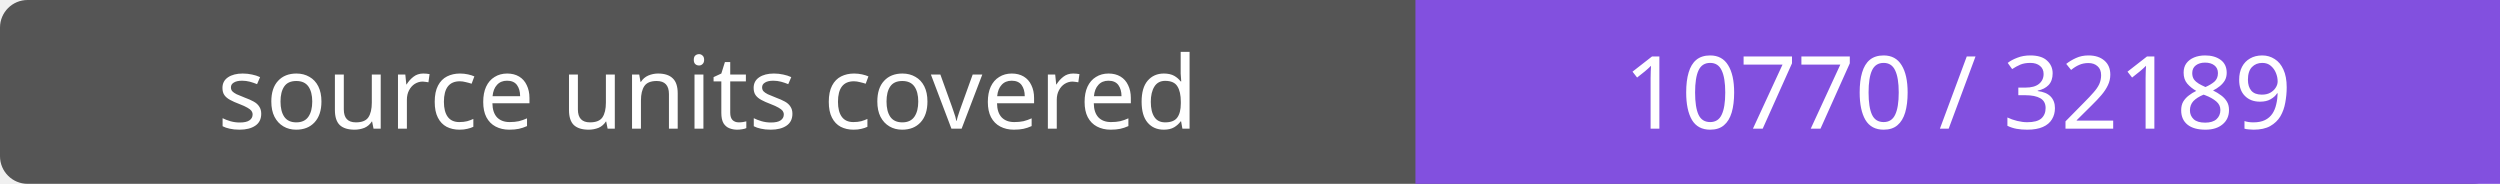
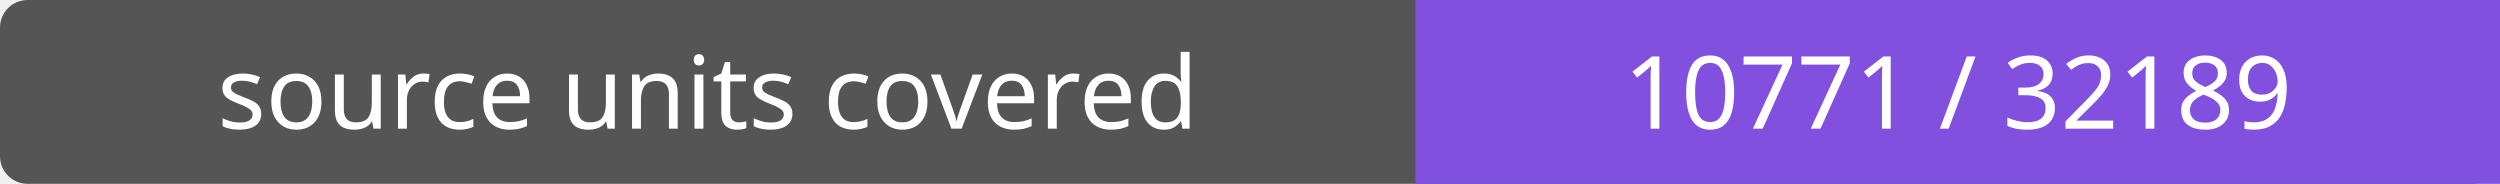
- <svg xmlns="http://www.w3.org/2000/svg" width="272" height="20" role="img" aria-label="source units covered: 10770 / 32189">
+ <svg xmlns="http://www.w3.org/2000/svg" width="272" height="20" role="img" aria-label="source units covered: 10771 / 32189">
  <rect width="272" height="20" rx="3" fill="#555" />
  <path fill="#8250df" d="M154 0h118v20H154z" />
  <g fill="#fff" text-anchor="middle" font-family="Verdana,sans-serif" font-size="11">
    <text x="77.0" y="14">source units covered</text>
-     <text x="213.0" y="14">10770 / 32189</text>
+     <text x="213.0" y="14">10771 / 32189</text>
  </g>
</svg>
